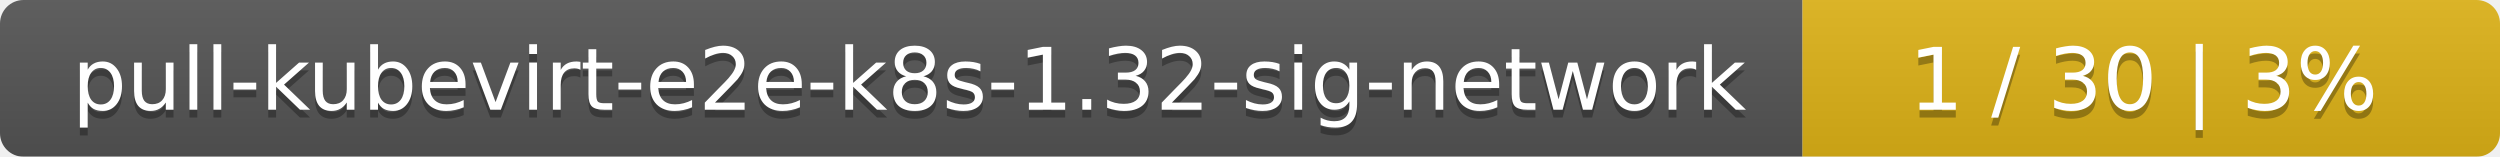
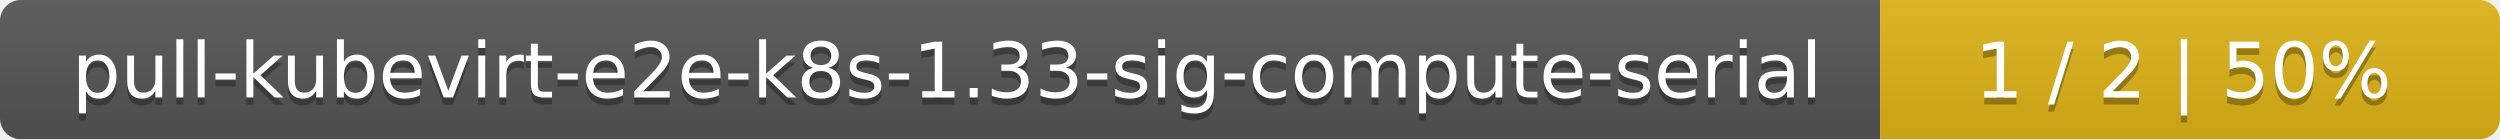
- <svg xmlns="http://www.w3.org/2000/svg" width="319" height="20">
+ <svg xmlns="http://www.w3.org/2000/svg" width="359" height="20">
  <linearGradient id="smooth" x2="0" y2="100%">
    <stop offset="0" stop-color="#bbb" stop-opacity=".1" />
    <stop offset="1" stop-opacity=".1" />
  </linearGradient>
  <mask id="round">
-     <rect width="319" height="20" rx="3" fill="#fff" />
+     <rect width="359" height="20" rx="3" fill="#fff" />
  </mask>
  <g mask="url(#round)">
-     <rect width="230" height="20" fill="#555" />
-     <rect x="230" width="89" height="20" fill="#dfb317" />
-     <rect width="319" height="20" fill="url(#smooth)" />
+     <rect width="270" height="20" fill="#555" />
+     <rect x="270" width="89" height="20" fill="#dfb317" />
+     <rect width="359" height="20" fill="url(#smooth)" />
  </g>
  <g fill="#fff" text-anchor="middle" font-family="DejaVu Sans,Verdana,Geneva,sans-serif" font-size="11">
-     <text x="116" y="15" fill="#010101" fill-opacity=".3">pull-kubevirt-e2e-k8s-1.32-sig-network</text>
-     <text x="116" y="14">pull-kubevirt-e2e-k8s-1.32-sig-network</text>
-     <text x="273.5" y="15" fill="#010101" fill-opacity=".3">1 / 30    |    3%</text>
-     <text x="273.5" y="14">1 / 30    |    3%</text>
+     <text x="136" y="15" fill="#010101" fill-opacity=".3">pull-kubevirt-e2e-k8s-1.33-sig-compute-serial</text>
+     <text x="136" y="14">pull-kubevirt-e2e-k8s-1.33-sig-compute-serial</text>
+     <text x="313.5" y="15" fill="#010101" fill-opacity=".3">1 / 2    |    50%</text>
+     <text x="313.5" y="14">1 / 2    |    50%</text>
  </g>
</svg>
